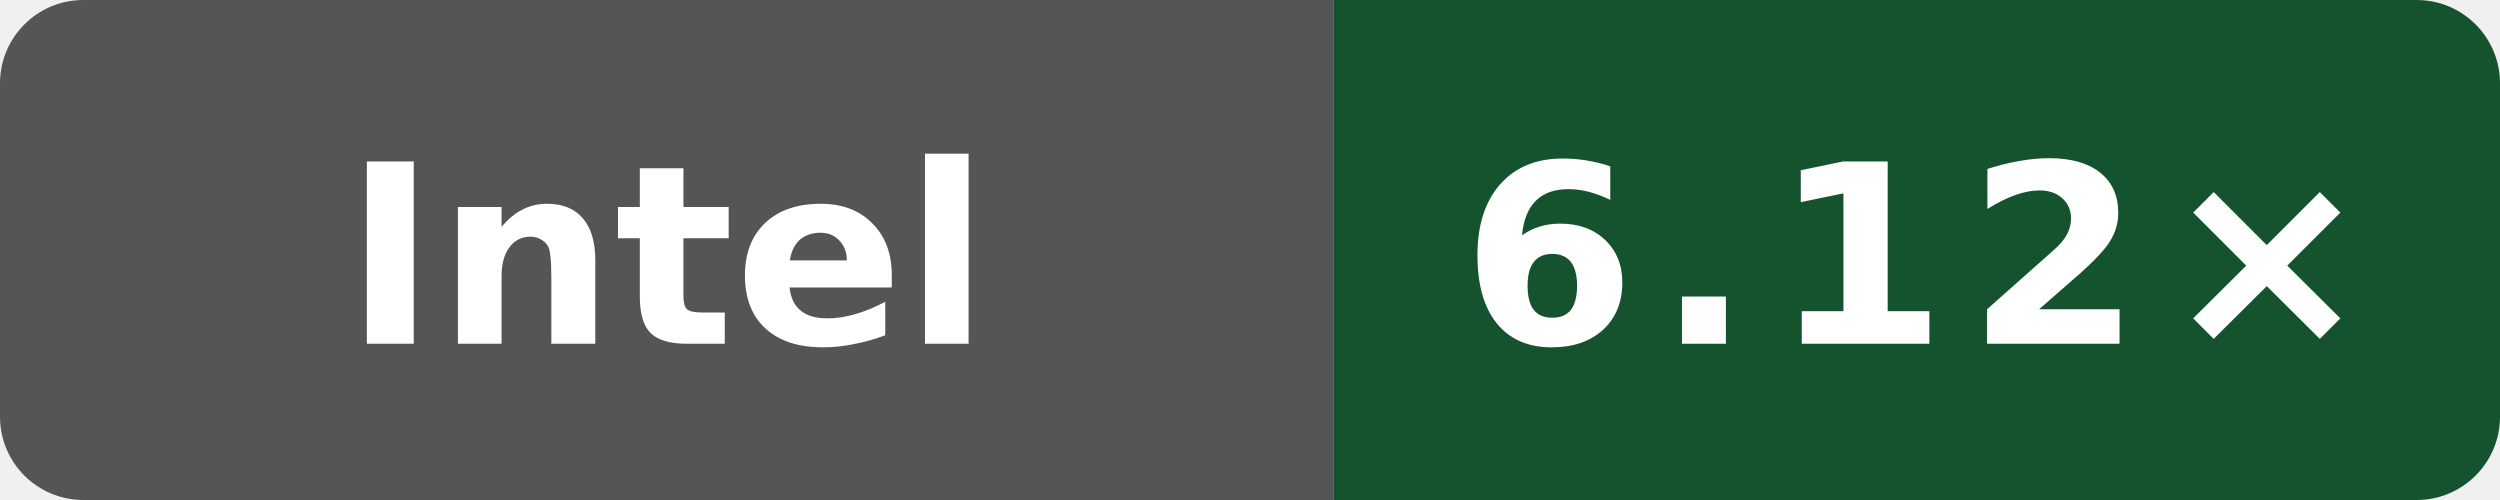
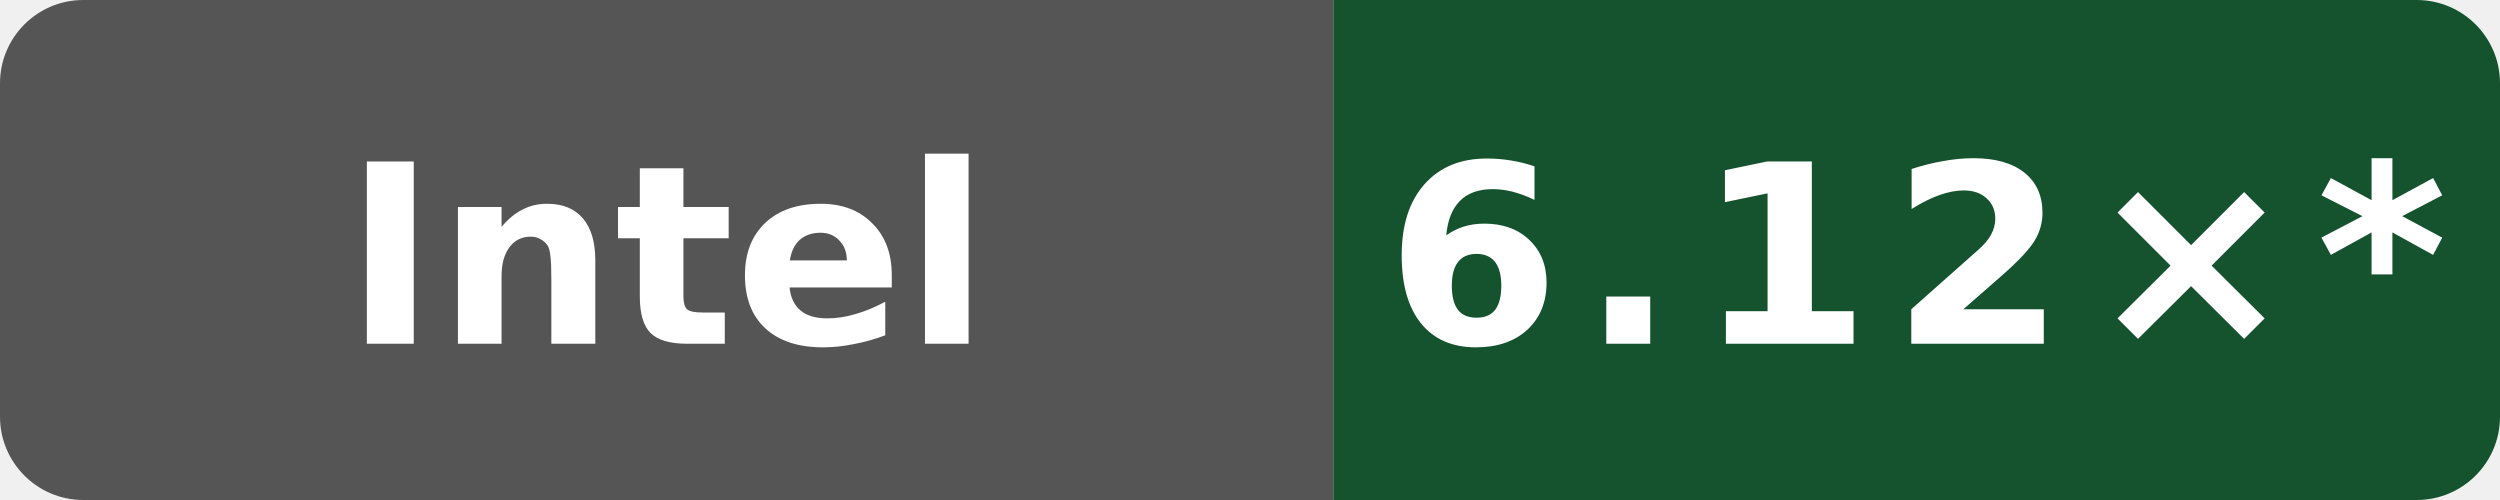
- <svg xmlns="http://www.w3.org/2000/svg" data-original-label="index-cpp compile-gcc; INTEL(R) XEON(R) PLATINUM 8581C CPU @ 2.30GHz; revision 2a915cfbfed25b5f95be7b7e5c345dfe87f11666" data-original-message="6.12×" width="120" height="24" viewBox="0 0 120 24" role="img" aria-label="index-cpp compile-gcc; INTEL(R) XEON(R) PLATINUM 8581C CPU @ 2.30GHz; revision 2a915cfbfed25b5f95be7b7e5c345dfe87f11666; measured 2a915cfbfed25b5f95be7b7e5c345dfe87f11666; 4 commits behind main: 6.12×">
+ <svg xmlns="http://www.w3.org/2000/svg" data-original-label="index-cpp compile-gcc; INTEL(R) XEON(R) PLATINUM 8581C CPU @ 2.30GHz; revision 2a915cfbfed25b5f95be7b7e5c345dfe87f11666" data-original-message="6.12×" width="120" height="24" viewBox="0 0 120 24" role="img" aria-label="index-cpp compile-gcc; INTEL(R) XEON(R) PLATINUM 8581C CPU @ 2.30GHz; revision 2a915cfbfed25b5f95be7b7e5c345dfe87f11666; measured 2a915cfbfed25b5f95be7b7e5c345dfe87f11666; 10 commits behind main: 6.12×*">
  <defs>
    <clipPath id="badge">
      <rect width="120" height="24" rx="4" />
    </clipPath>
  </defs>
  <g clip-path="url(#badge)">
    <rect width="64" height="24" fill="#555" />
    <rect x="64" width="56" height="24" fill="#14532d" />
  </g>
  <text x="32" y="16.5" fill="#fff" text-anchor="middle" font-family="Verdana,Geneva,DejaVu Sans,sans-serif" font-size="12" font-weight="700" textLength="39" lengthAdjust="spacingAndGlyphs">Intel</text>
-   <text x="92" y="16.5" fill="#fff" text-anchor="middle" font-family="Verdana,Geneva,DejaVu Sans,sans-serif" font-size="12" font-weight="700" letter-spacing="1" textLength="39" lengthAdjust="spacingAndGlyphs">6.12×</text>
+   <text x="92" y="16.5" fill="#fff" text-anchor="middle" font-family="Verdana,Geneva,DejaVu Sans,sans-serif" font-size="12" font-weight="700" letter-spacing="1" textLength="44" lengthAdjust="spacingAndGlyphs">6.12×*</text>
</svg>
